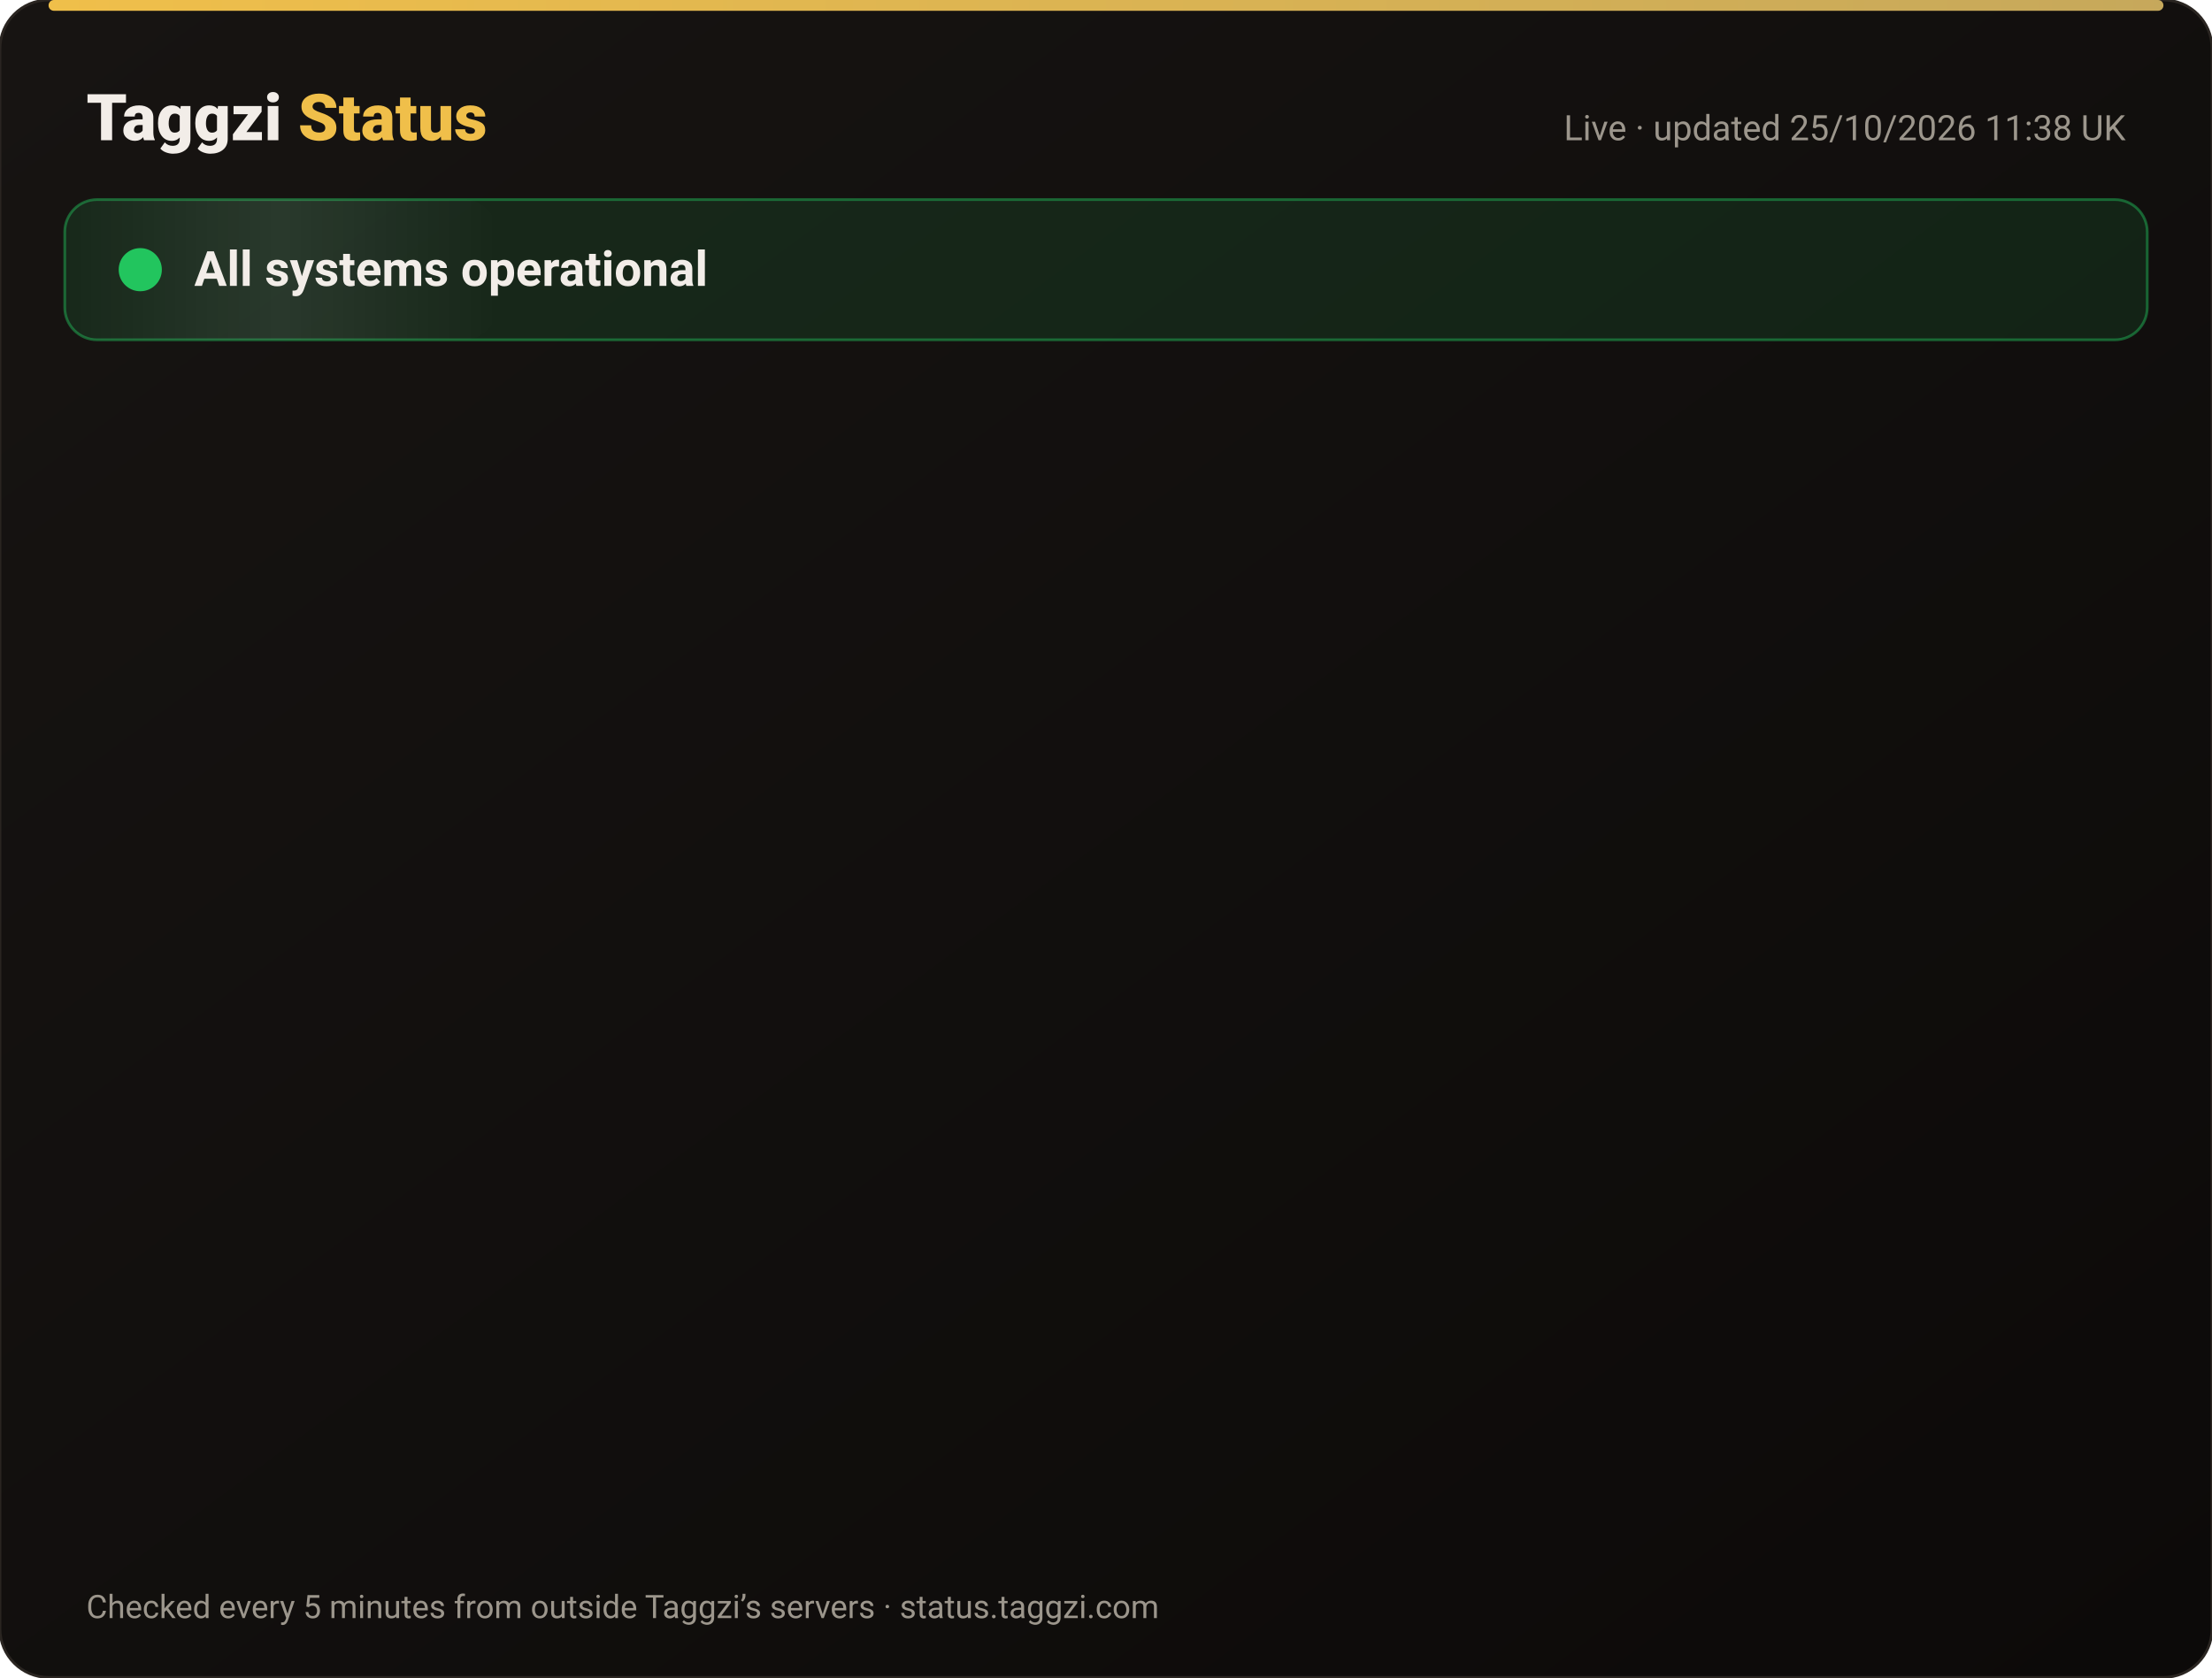
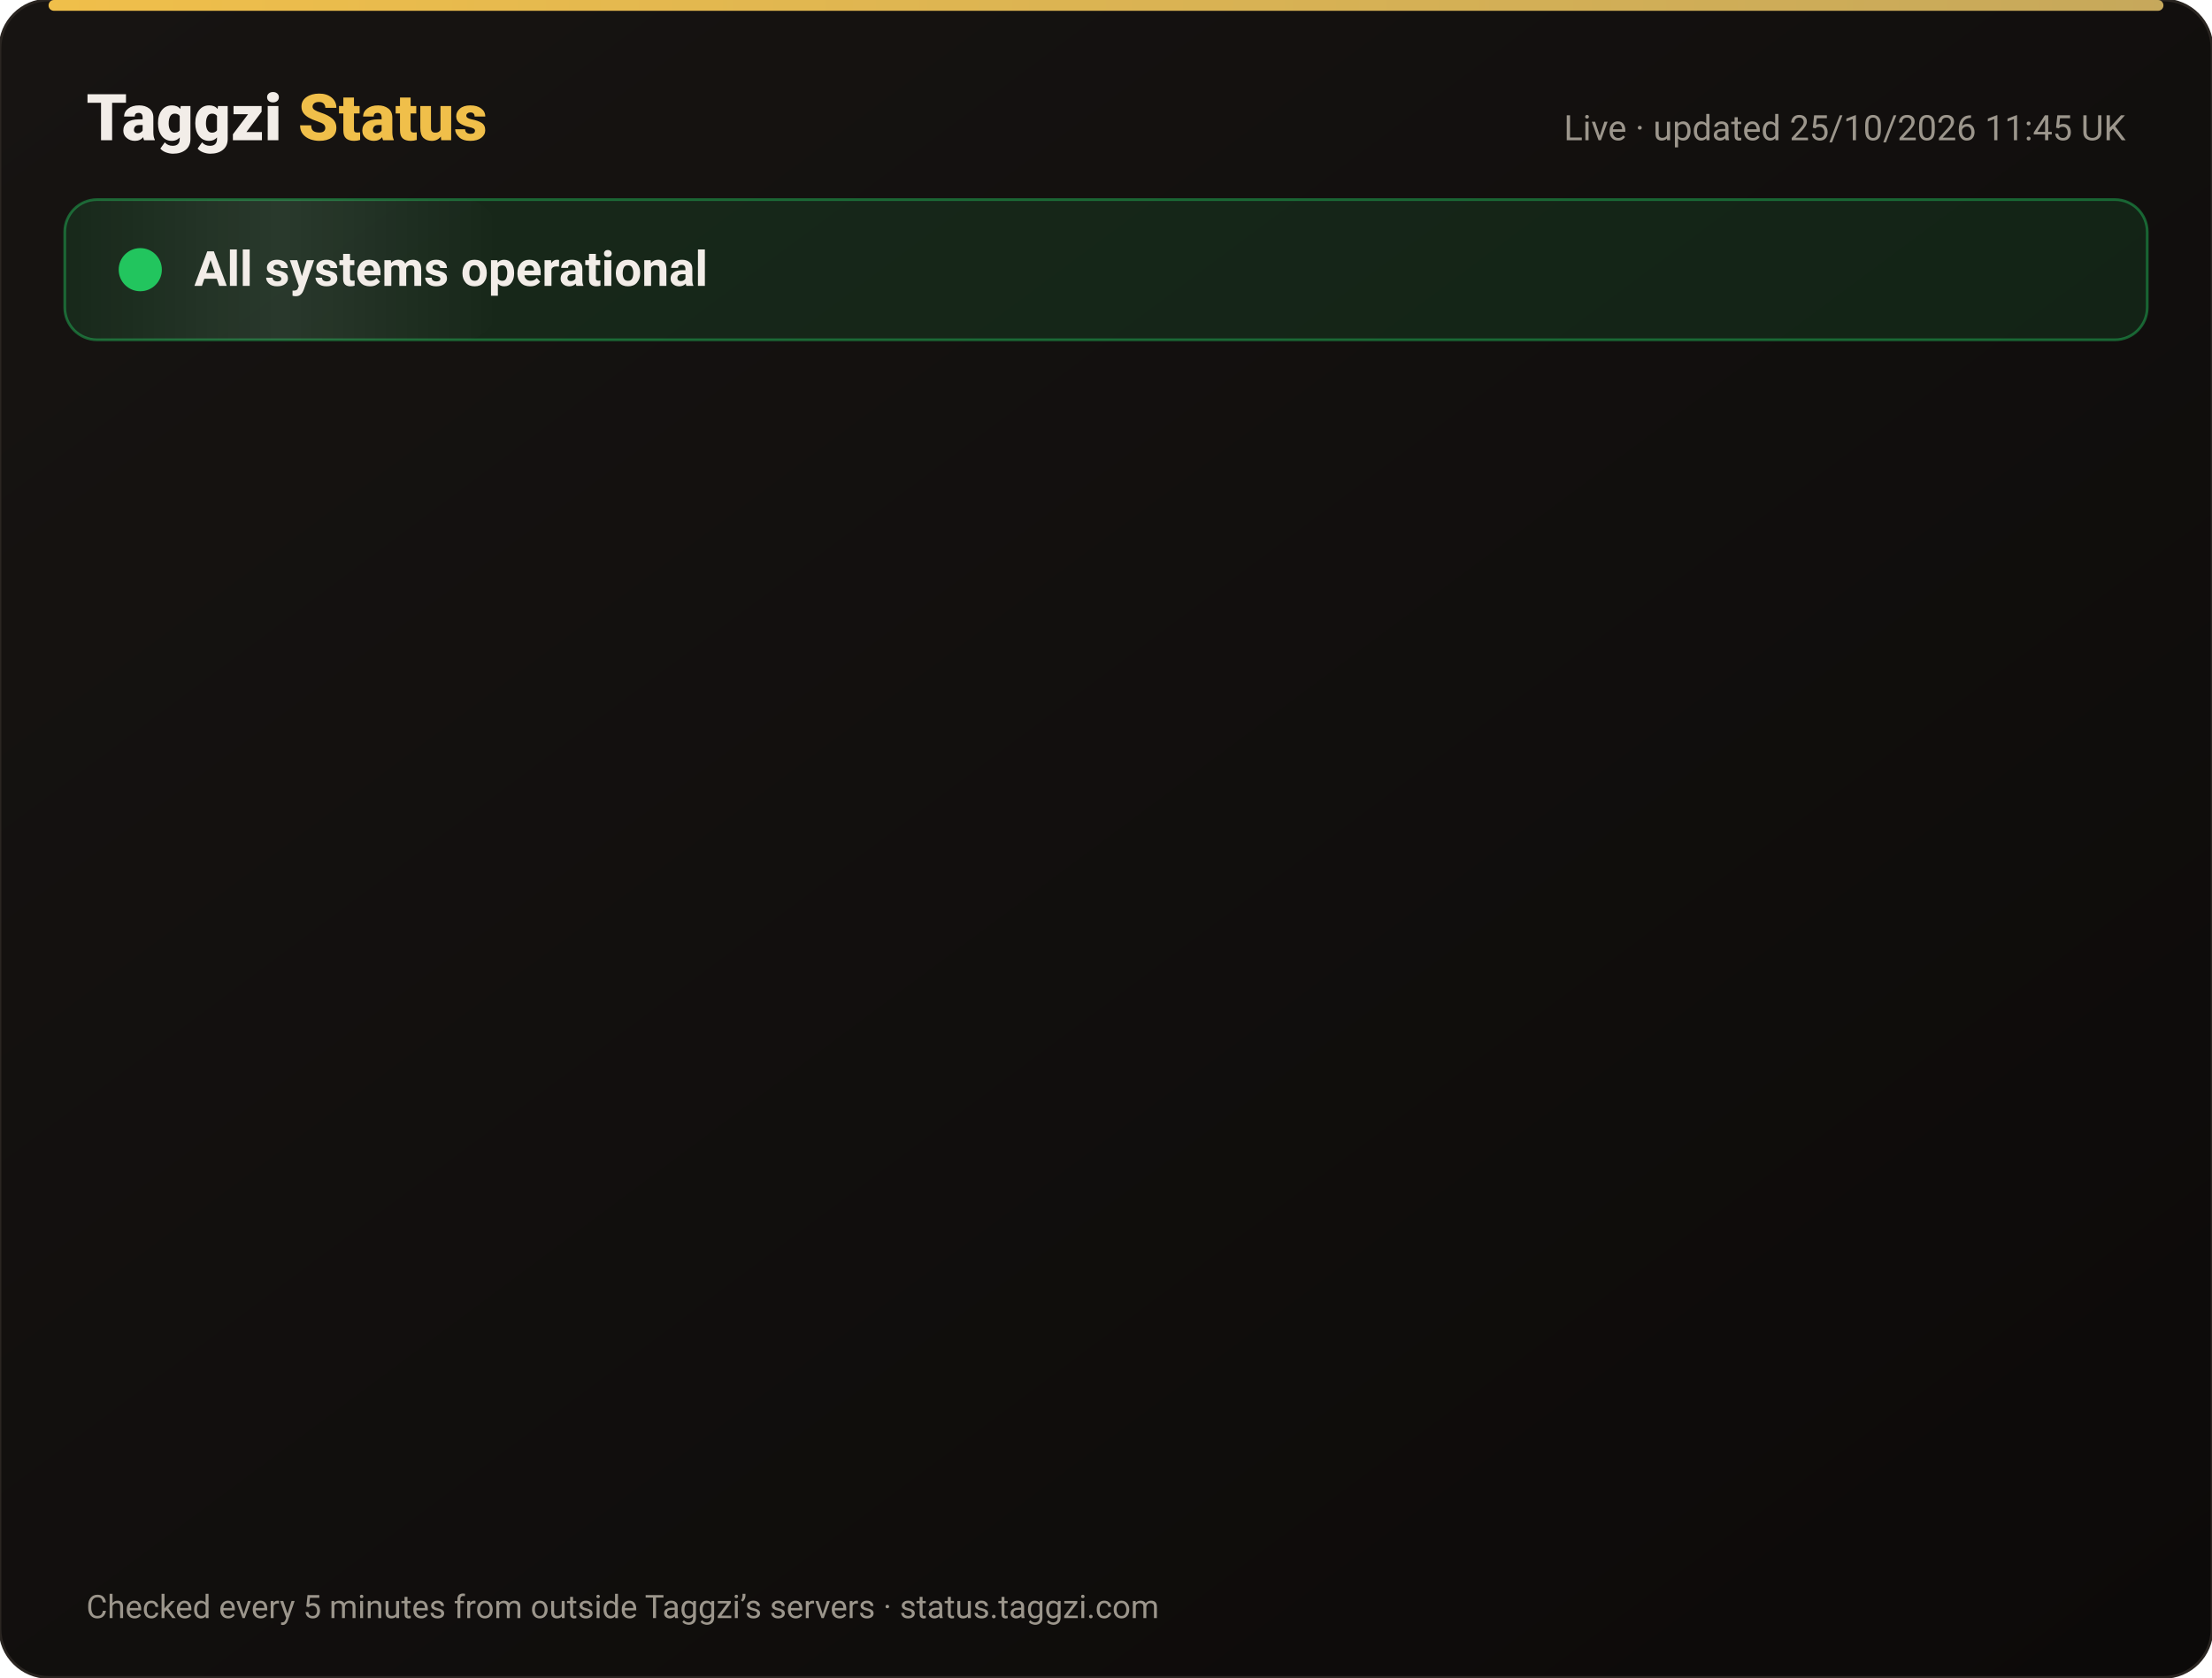
<svg xmlns="http://www.w3.org/2000/svg" width="820" height="622" viewBox="0 0 820 622" font-family="-apple-system,Segoe UI,Roboto,Helvetica,Arial,sans-serif">
  <defs>
    <linearGradient id="bg" x1="0" y1="0" x2="1" y2="1">
      <stop offset="0" stop-color="#171412" />
      <stop offset="1" stop-color="#0C0A09" />
    </linearGradient>
    <linearGradient id="gold" x1="0" x2="1">
      <stop offset="0" stop-color="#F0BF4A" />
      <stop offset="1" stop-color="#c6a85b" />
    </linearGradient>
    <linearGradient id="shine" x1="0" x2="1">
      <stop offset="0" stop-color="#fff" stop-opacity="0" />
      <stop offset=".5" stop-color="#fff" stop-opacity=".08" />
      <stop offset="1" stop-color="#fff" stop-opacity="0" />
    </linearGradient>
  </defs>
  <rect width="820" height="622" rx="18" fill="url(#bg)" stroke="#2a2521" />
  <rect x="18" y="0" width="784" height="4" rx="2" fill="url(#gold)" />
  <text x="32" y="52" font-size="24" font-weight="800" fill="#F2EDE8">Taggzi <tspan fill="#F0BF4A">Status</tspan>
  </text>
-   <text x="788" y="52" font-size="13" fill="#9C968C" text-anchor="end">Live · updated 25/10/2026 11:38 UK</text>
+   <text x="788" y="52" font-size="13" fill="#9C968C" text-anchor="end">Live · updated 25/10/2026 11:45 UK</text>
  <rect x="24" y="74" width="772" height="52" rx="12" fill="#22c55e" fill-opacity=".12" stroke="#22c55e" stroke-opacity=".45" />
  <rect x="24" y="74" width="160" height="52" rx="12" fill="url(#shine)">
    <animate attributeName="x" from="-160" to="820" dur="4s" repeatCount="indefinite" />
  </rect>
  <circle cx="52" cy="100" r="7" fill="#22c55e" />
  <circle cx="52" cy="100" r="7" fill="none" stroke="#22c55e" stroke-width="2">
    <animate attributeName="r" values="7;15;7" dur="2s" repeatCount="indefinite" />
    <animate attributeName="opacity" values=".9;0;.9" dur="2s" repeatCount="indefinite" />
  </circle>
  <text x="72" y="106" font-size="18" font-weight="700" fill="#F2EDE8">All systems operational</text>
  <g opacity="0">
    <animate attributeName="opacity" from="0" to="1" begin="0.00s" dur=".6s" fill="freeze" />
    <line x1="32" y1="188" x2="788" y2="188" stroke="#2a2521" />
    <circle cx="44" cy="166" r="6" fill="#22c55e">
      <animate attributeName="opacity" values="1;.45;1" dur="2.4s" begin="0.00s" repeatCount="indefinite" />
    </circle>
    <text x="62" y="171" font-size="15" font-weight="650" fill="#F2EDE8">Website</text>
    <text x="630" y="171" font-size="13" fill="#9C968C" text-anchor="end">99.97% uptime</text>
    <rect x="648" y="154" width="140" height="24" rx="12" fill="#22c55e" fill-opacity=".14" stroke="#22c55e" stroke-opacity=".5" />
    <text x="718" y="171" font-size="12" font-weight="700" fill="#22c55e" text-anchor="middle">Operational</text>
  </g>
  <g opacity="0">
    <animate attributeName="opacity" from="0" to="1" begin="0.15s" dur=".6s" fill="freeze" />
    <line x1="32" y1="234" x2="788" y2="234" stroke="#2a2521" />
    <circle cx="44" cy="212" r="6" fill="#22c55e">
      <animate attributeName="opacity" values="1;.45;1" dur="2.4s" begin="0.15s" repeatCount="indefinite" />
    </circle>
    <text x="62" y="217" font-size="15" font-weight="650" fill="#F2EDE8">Tag scans</text>
    <text x="630" y="217" font-size="13" fill="#9C968C" text-anchor="end">99.97% uptime</text>
    <rect x="648" y="200" width="140" height="24" rx="12" fill="#22c55e" fill-opacity=".14" stroke="#22c55e" stroke-opacity=".5" />
    <text x="718" y="217" font-size="12" font-weight="700" fill="#22c55e" text-anchor="middle">Operational</text>
  </g>
  <g opacity="0">
    <animate attributeName="opacity" from="0" to="1" begin="0.30s" dur=".6s" fill="freeze" />
    <line x1="32" y1="280" x2="788" y2="280" stroke="#2a2521" />
    <circle cx="44" cy="258" r="6" fill="#22c55e">
      <animate attributeName="opacity" values="1;.45;1" dur="2.4s" begin="0.30s" repeatCount="indefinite" />
    </circle>
    <text x="62" y="263" font-size="15" font-weight="650" fill="#F2EDE8">Manual tag lookup</text>
    <text x="630" y="263" font-size="13" fill="#9C968C" text-anchor="end">99.97% uptime</text>
    <rect x="648" y="246" width="140" height="24" rx="12" fill="#22c55e" fill-opacity=".14" stroke="#22c55e" stroke-opacity=".5" />
    <text x="718" y="263" font-size="12" font-weight="700" fill="#22c55e" text-anchor="middle">Operational</text>
  </g>
  <g opacity="0">
    <animate attributeName="opacity" from="0" to="1" begin="0.45s" dur=".6s" fill="freeze" />
    <line x1="32" y1="326" x2="788" y2="326" stroke="#2a2521" />
    <circle cx="44" cy="304" r="6" fill="#22c55e">
      <animate attributeName="opacity" values="1;.45;1" dur="2.4s" begin="0.45s" repeatCount="indefinite" />
    </circle>
    <text x="62" y="309" font-size="15" font-weight="650" fill="#F2EDE8">App &amp; login</text>
    <text x="630" y="309" font-size="13" fill="#9C968C" text-anchor="end">99.97% uptime</text>
    <rect x="648" y="292" width="140" height="24" rx="12" fill="#22c55e" fill-opacity=".14" stroke="#22c55e" stroke-opacity=".5" />
    <text x="718" y="309" font-size="12" font-weight="700" fill="#22c55e" text-anchor="middle">Operational</text>
  </g>
  <g opacity="0">
    <animate attributeName="opacity" from="0" to="1" begin="0.60s" dur=".6s" fill="freeze" />
    <line x1="32" y1="372" x2="788" y2="372" stroke="#2a2521" />
    <circle cx="44" cy="350" r="6" fill="#22c55e">
      <animate attributeName="opacity" values="1;.45;1" dur="2.4s" begin="0.60s" repeatCount="indefinite" />
    </circle>
    <text x="62" y="355" font-size="15" font-weight="650" fill="#F2EDE8">Community alerts</text>
    <text x="630" y="355" font-size="13" fill="#9C968C" text-anchor="end">99.97% uptime</text>
    <rect x="648" y="338" width="140" height="24" rx="12" fill="#22c55e" fill-opacity=".14" stroke="#22c55e" stroke-opacity=".5" />
    <text x="718" y="355" font-size="12" font-weight="700" fill="#22c55e" text-anchor="middle">Operational</text>
  </g>
  <g opacity="0">
    <animate attributeName="opacity" from="0" to="1" begin="0.75s" dur=".6s" fill="freeze" />
    <line x1="32" y1="418" x2="788" y2="418" stroke="#2a2521" />
    <circle cx="44" cy="396" r="6" fill="#22c55e">
      <animate attributeName="opacity" values="1;.45;1" dur="2.4s" begin="0.75s" repeatCount="indefinite" />
    </circle>
    <text x="62" y="401" font-size="15" font-weight="650" fill="#F2EDE8">Private calling</text>
    <text x="630" y="401" font-size="13" fill="#9C968C" text-anchor="end">99.97% uptime</text>
    <rect x="648" y="384" width="140" height="24" rx="12" fill="#22c55e" fill-opacity=".14" stroke="#22c55e" stroke-opacity=".5" />
    <text x="718" y="401" font-size="12" font-weight="700" fill="#22c55e" text-anchor="middle">Operational</text>
  </g>
  <g opacity="0">
    <animate attributeName="opacity" from="0" to="1" begin="0.90s" dur=".6s" fill="freeze" />
    <line x1="32" y1="464" x2="788" y2="464" stroke="#2a2521" />
    <circle cx="44" cy="442" r="6" fill="#22c55e">
      <animate attributeName="opacity" values="1;.45;1" dur="2.4s" begin="0.90s" repeatCount="indefinite" />
    </circle>
    <text x="62" y="447" font-size="15" font-weight="650" fill="#F2EDE8">Payments</text>
    <text x="630" y="447" font-size="13" fill="#9C968C" text-anchor="end">99.96% uptime</text>
    <rect x="648" y="430" width="140" height="24" rx="12" fill="#22c55e" fill-opacity=".14" stroke="#22c55e" stroke-opacity=".5" />
    <text x="718" y="447" font-size="12" font-weight="700" fill="#22c55e" text-anchor="middle">Operational</text>
  </g>
  <g opacity="0">
    <animate attributeName="opacity" from="0" to="1" begin="1.05s" dur=".6s" fill="freeze" />
    <line x1="32" y1="510" x2="788" y2="510" stroke="#2a2521" />
    <circle cx="44" cy="488" r="6" fill="#22c55e">
      <animate attributeName="opacity" values="1;.45;1" dur="2.4s" begin="1.05s" repeatCount="indefinite" />
    </circle>
    <text x="62" y="493" font-size="15" font-weight="650" fill="#F2EDE8">Email &amp; support</text>
    <text x="630" y="493" font-size="13" fill="#9C968C" text-anchor="end">99.97% uptime</text>
    <rect x="648" y="476" width="140" height="24" rx="12" fill="#22c55e" fill-opacity=".14" stroke="#22c55e" stroke-opacity=".5" />
    <text x="718" y="493" font-size="12" font-weight="700" fill="#22c55e" text-anchor="middle">Operational</text>
  </g>
  <g opacity="0">
    <animate attributeName="opacity" from="0" to="1" begin="1.20s" dur=".6s" fill="freeze" />
    <line x1="32" y1="556" x2="788" y2="556" stroke="#2a2521" />
    <circle cx="44" cy="534" r="6" fill="#22c55e">
      <animate attributeName="opacity" values="1;.45;1" dur="2.4s" begin="1.20s" repeatCount="indefinite" />
    </circle>
    <text x="62" y="539" font-size="15" font-weight="650" fill="#F2EDE8">Secure connection (SSL)</text>
    <text x="630" y="539" font-size="13" fill="#9C968C" text-anchor="end">100.00% uptime</text>
    <rect x="648" y="522" width="140" height="24" rx="12" fill="#22c55e" fill-opacity=".14" stroke="#22c55e" stroke-opacity=".5" />
    <text x="718" y="539" font-size="12" font-weight="700" fill="#22c55e" text-anchor="middle">Operational</text>
  </g>
  <text x="32" y="600" font-size="12" fill="#9C968C">Checked every 5 minutes from outside Taggzi’s servers · status.taggzi.com</text>
</svg>
